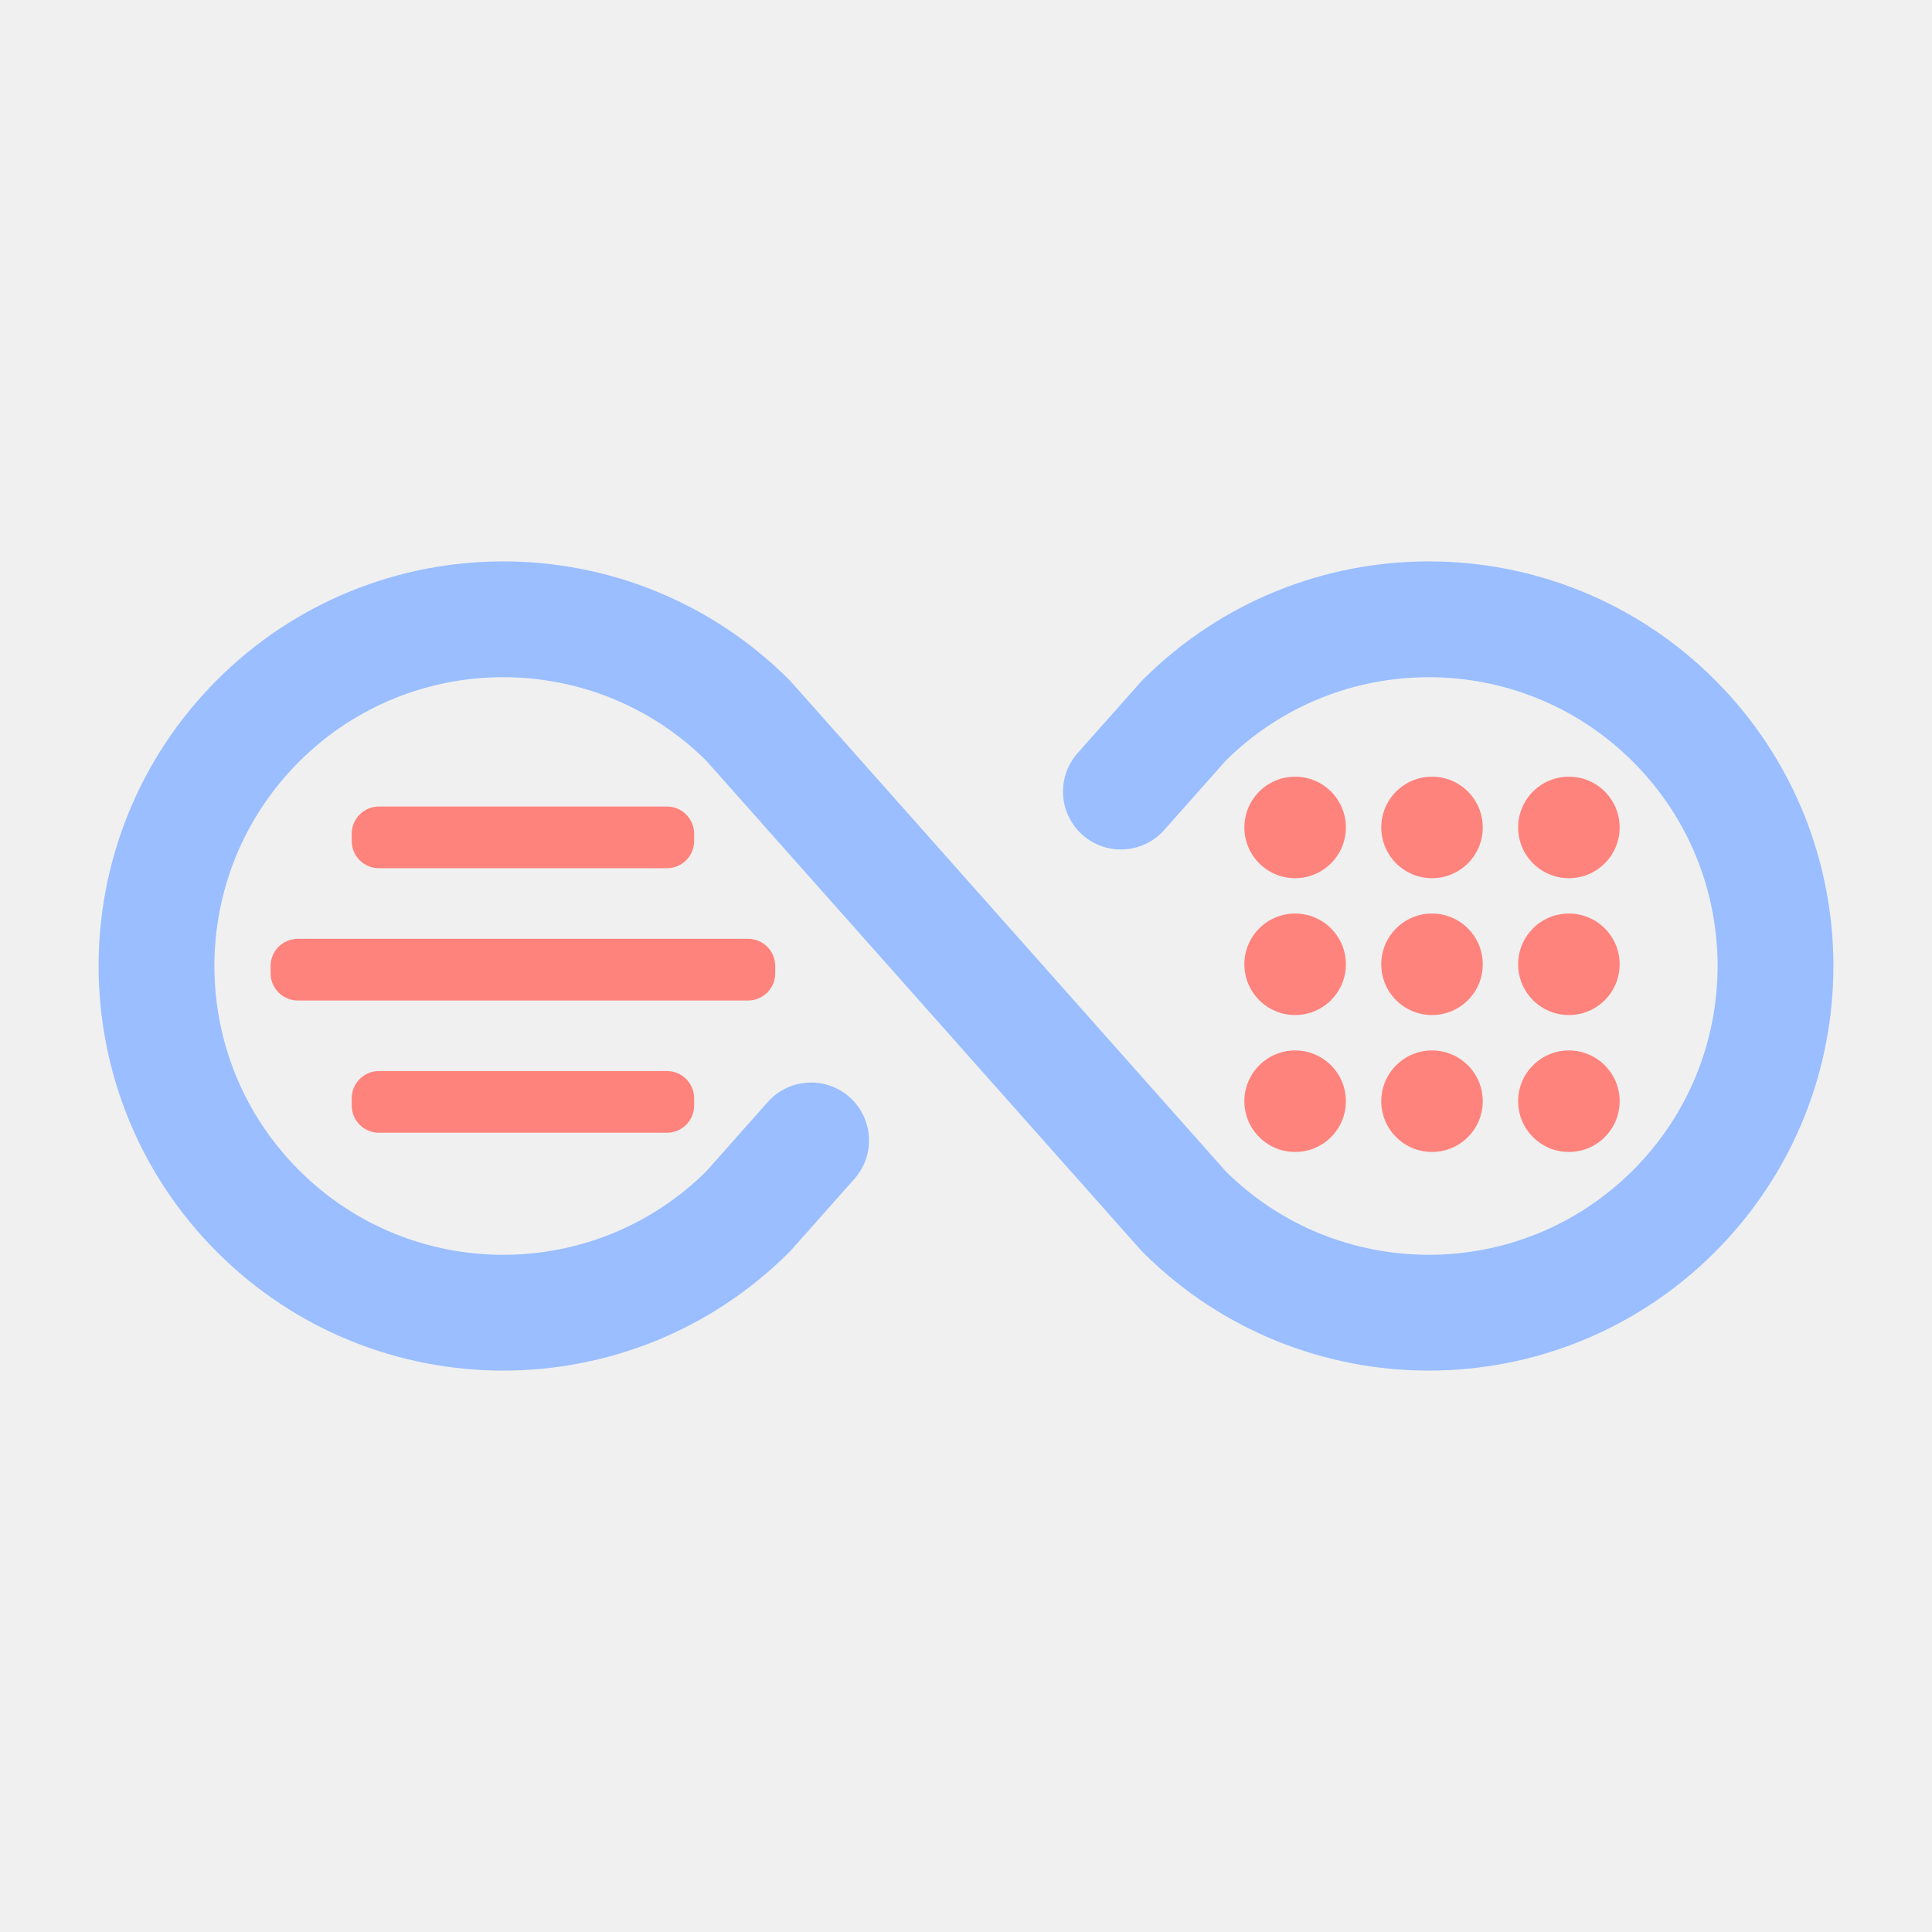
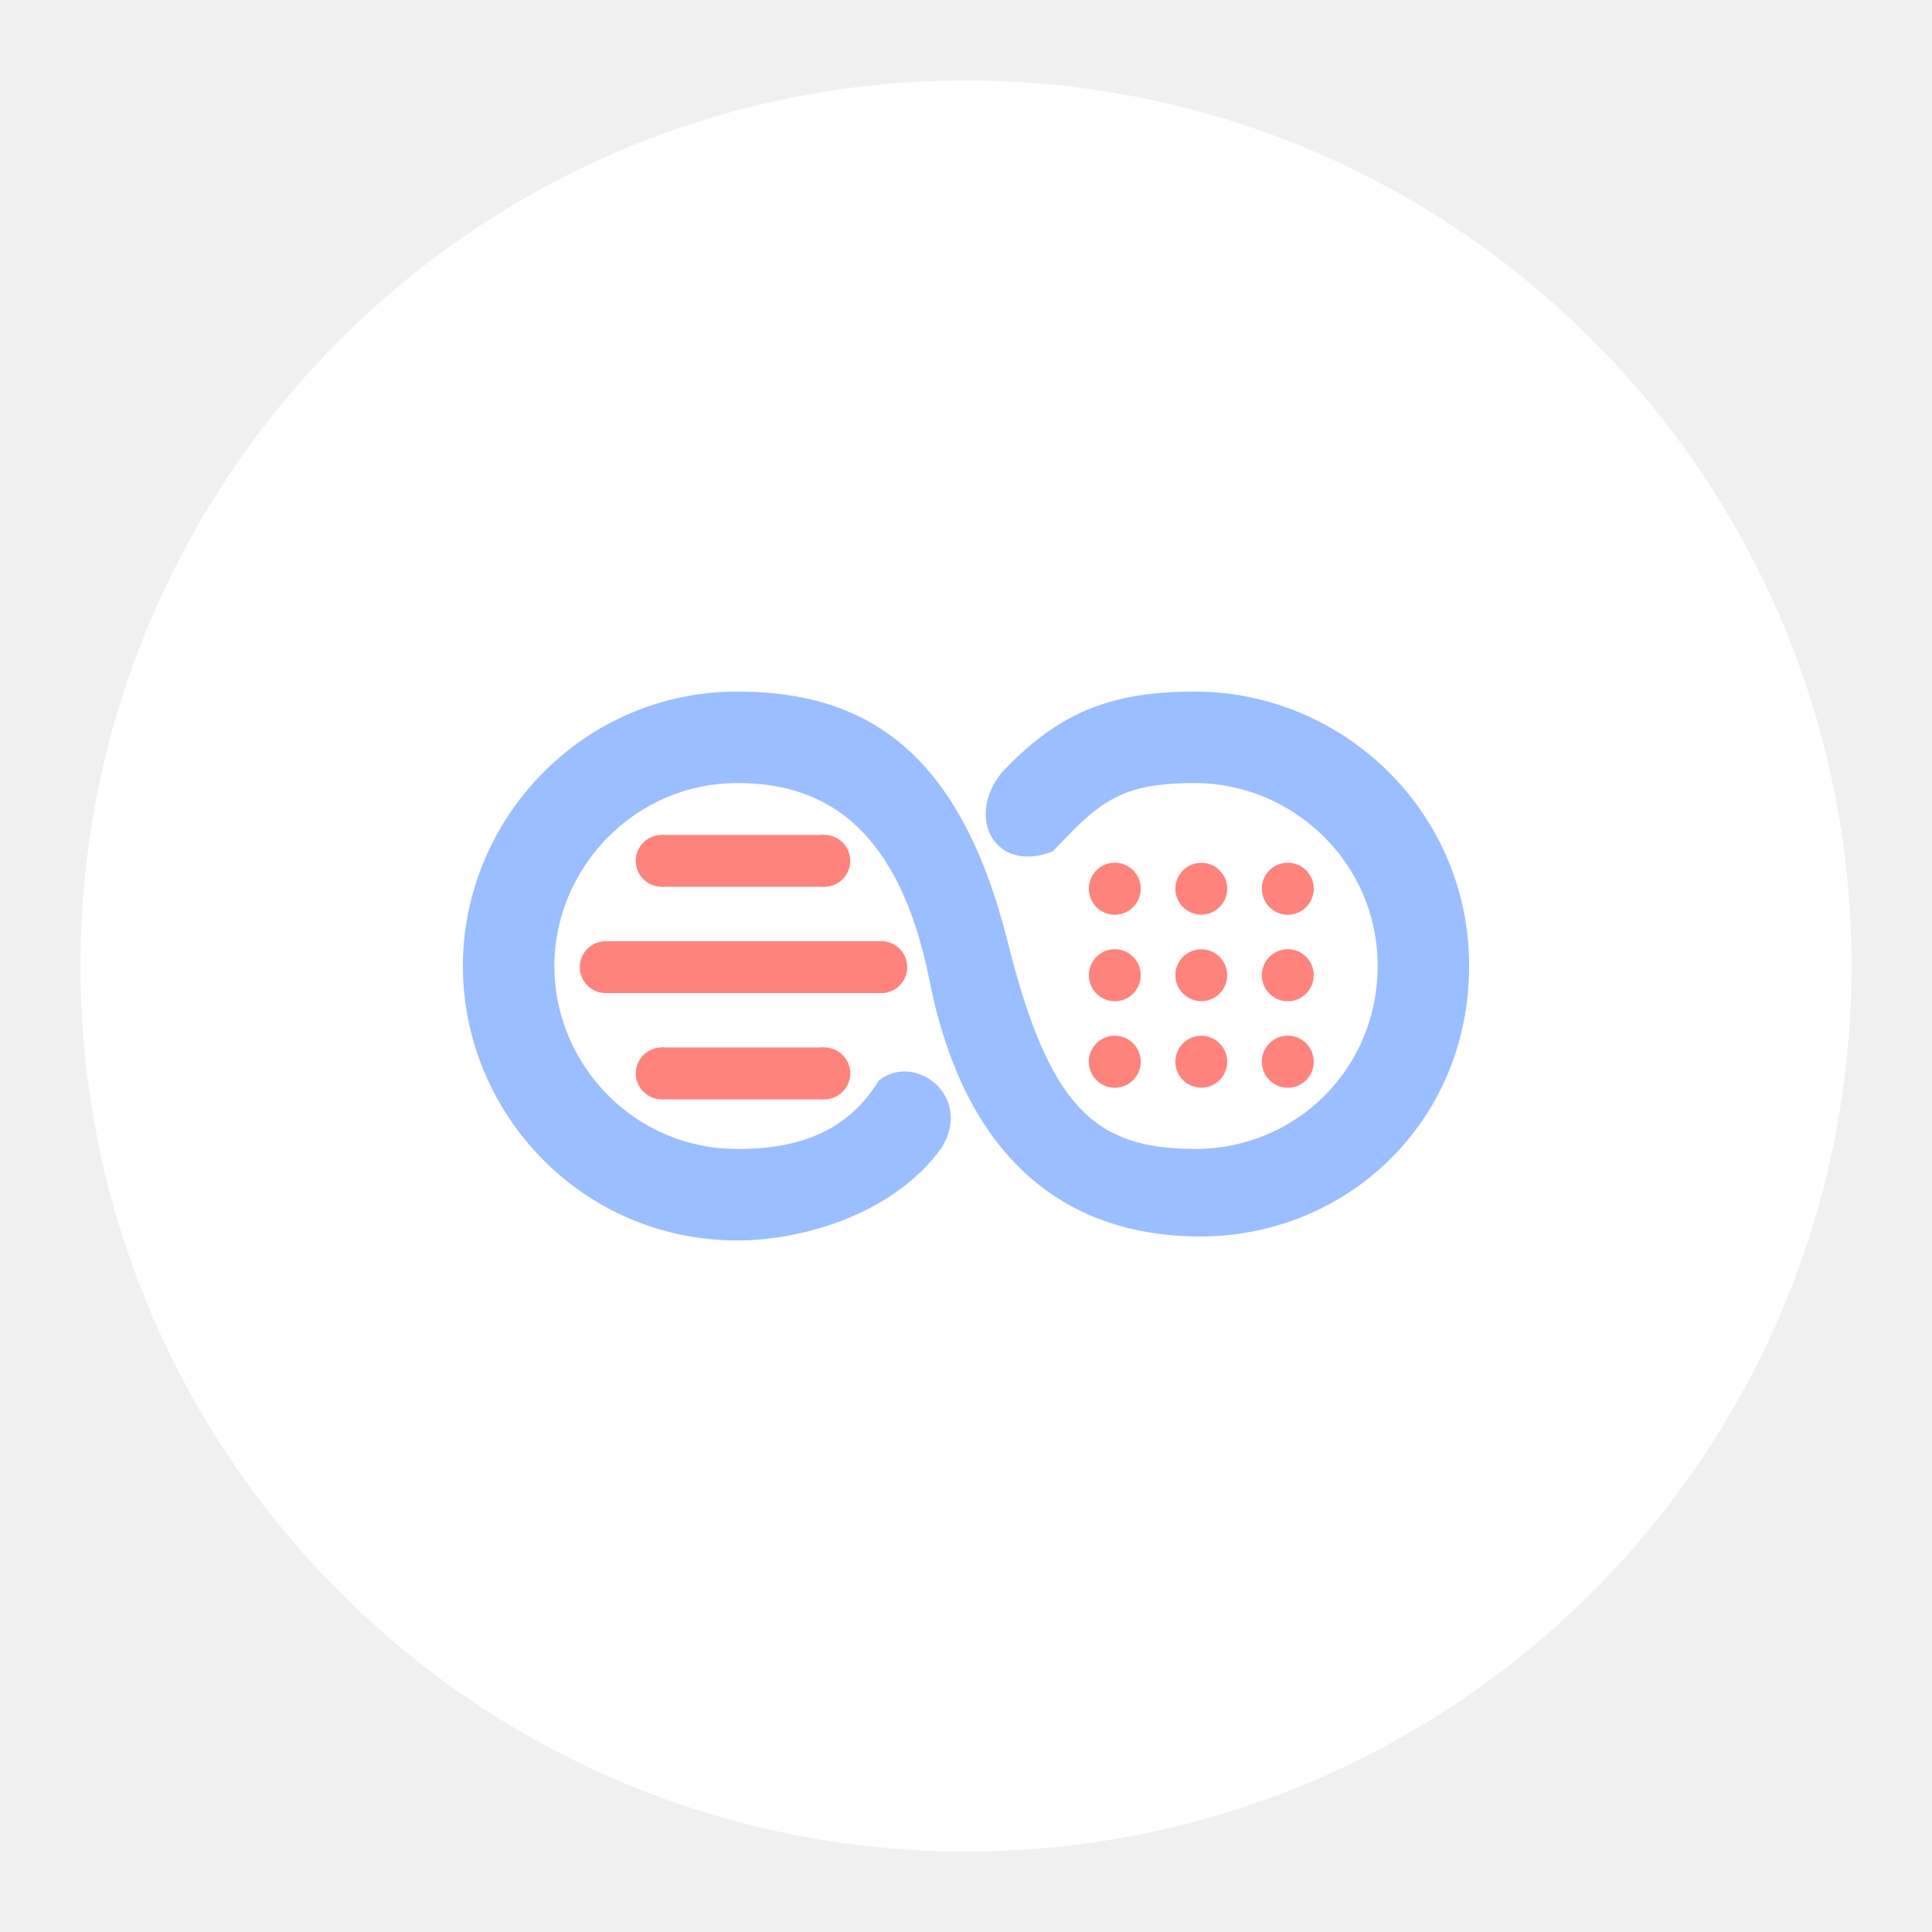
- <svg xmlns="http://www.w3.org/2000/svg" width="192" height="192" version="1.1" viewBox="0 0 192 192">
-   <g transform="matrix(1.4916 0 0 1.4916 -47.196 -47.196)" fill="#ff837d" stroke-width="0">
-     <rect x="55.074" y="103" width="22.815" height="4.111" rx="1.812" ry="1.812" />
-     <rect x="49.67" y="94.19" width="33.622" height="4.111" rx="1.812" ry="1.812" />
-     <rect x="55.074" y="85.377" width="22.815" height="4.111" rx="1.812" ry="1.812" />
-   </g>
-   <g transform="matrix(.7193 0 0 .7193 3.9298 3.9298)" stroke="#9abeff">
-     <path d="m106.6 152.1-8.7 9.8a47.9 47.9 0 1 1 0-67.8l60.2 67.8a47.9 47.9 0 1 0 0-67.8l-8.7 9.8" fill="none" stroke="#9abeff" stroke-linecap="round" stroke-linejoin="round" stroke-width="16" />
-   </g>
-   <g transform="matrix(1.4916 0 0 1.4916 -47.196 -47.196)" fill="#ff837d" stroke-width="0">
-     <circle cx="117.93" cy="86.77" r="3.382" />
-     <circle cx="127.05" cy="86.77" r="3.382" />
-     <circle cx="136.17" cy="86.77" r="3.382" />
-     <circle cx="117.93" cy="95.888" r="3.382" />
-     <circle cx="127.05" cy="95.888" r="3.382" />
-     <circle cx="136.17" cy="95.888" r="3.382" />
-     <circle cx="117.93" cy="105.01" r="3.382" />
-     <circle cx="127.05" cy="105.01" r="3.382" />
-     <circle cx="136.17" cy="105.01" r="3.382" />
+ <svg xmlns="http://www.w3.org/2000/svg" width="192" height="192" version="1.1" viewBox="0 0 192 192" xml:space="preserve">
+   <circle cx="96" cy="96" r="88" fill="#fff" />
+   <g transform="matrix(.36364 0 0 .36364 2.9084 2.9084)">
+     <path id="path" d="m193.5 181c-42.324 0-74.999 34.899-74.999 75.001 0 40.2 32.479 74.999 74.999 74.999 18.888 0 43.399-7.836 55.877-25.404 8.625-14.027-7.355-26.194-17.245-18.266-9.642 16.01-25.59 18.67-38.632 18.67-28.313 0-50-23.235-50-49.999 0-26.649 21.864-50 50-50 21.635 0 43.717 9.69 52.545 54.046 11.188 56.214 44.741 69.87 73.899 69.87 40.2 0 73.555-31.396 73.555-73.916s-34.799-75.001-74.999-75.001c-22.115 0-35.409 5.417-48.898 18.264-0.813 0.775-2.167 2.142-3.762 3.778-10.101 12.361-1.974 27.826 13.852 21.638 0 0 5.977-6.195 7.151-7.313 8.881-8.458 16.02-11.366 31.657-11.366 26.764 0 50 21.687 50 50s-22.581 50.09-50 49.999c-27.487-0.091-39.762-11.451-51.1-56.573-12.987-51.683-38.243-68.426-73.899-68.426z" fill="#9abeff" />
+     <path d="m343.94 282.16m-7.092 0c-5e-3 -1.501 0.467-2.965 1.347-4.18 0.879-1.216 2.122-2.121 3.549-2.586s2.965-0.465 4.392 0 2.67 1.37 3.549 2.586c0.88 1.215 1.352 2.679 1.347 4.18 5e-3 1.501-0.467 2.965-1.347 4.18-0.879 1.216-2.122 2.121-3.549 2.586s-2.965 0.465-4.392 0-2.67-1.37-3.549-2.586c-0.88-1.215-1.352-2.679-1.347-4.18" fill="#ff837d" />
+     <path d="m296.66 234.88m-7.092 0c-5e-3 -1.501 0.467-2.965 1.347-4.18 0.879-1.216 2.122-2.121 3.549-2.586s2.965-0.465 4.392 0 2.67 1.37 3.549 2.586c0.88 1.215 1.352 2.679 1.347 4.18 5e-3 1.501-0.467 2.965-1.347 4.18-0.879 1.216-2.122 2.121-3.549 2.586s-2.965 0.465-4.392 0-2.67-1.37-3.549-2.586c-0.88-1.215-1.352-2.679-1.347-4.18" fill="#ff837d" />
+     <path d="m296.66 258.52m-7.092 0c-5e-3 -1.501 0.467-2.965 1.347-4.18 0.879-1.216 2.122-2.121 3.549-2.586s2.965-0.465 4.392 0 2.67 1.37 3.549 2.586c0.88 1.215 1.352 2.679 1.347 4.18 5e-3 1.501-0.467 2.965-1.347 4.18-0.879 1.216-2.122 2.121-3.549 2.586s-2.965 0.465-4.392 0-2.67-1.37-3.549-2.586c-0.88-1.215-1.352-2.679-1.347-4.18" fill="#ff837d" />
+     <path d="m320.3 234.88m-7.092 0c0-1.88 0.748-3.685 2.077-5.015 1.33-1.329 3.135-2.077 5.015-2.077s3.685 0.748 5.015 2.077c1.329 1.33 2.077 3.135 2.077 5.015s-0.748 3.685-2.077 5.015c-1.33 1.329-3.135 2.077-5.015 2.077s-3.685-0.748-5.015-2.077c-1.329-1.33-2.077-3.135-2.077-5.015" fill="#ff837d" />
+     <path d="m343.94 234.88m-7.092 0c-5e-3 -1.501 0.467-2.965 1.347-4.18 0.879-1.216 2.122-2.121 3.549-2.586s2.965-0.465 4.392 0 2.67 1.37 3.549 2.586c0.88 1.215 1.352 2.679 1.347 4.18 5e-3 1.501-0.467 2.965-1.347 4.18-0.879 1.216-2.122 2.121-3.549 2.586s-2.965 0.465-4.392 0-2.67-1.37-3.549-2.586c-0.88-1.215-1.352-2.679-1.347-4.18" fill="#ff837d" />
+     <path d="m320.3 258.52m-7.092 0c0-1.88 0.748-3.685 2.077-5.015 1.33-1.329 3.135-2.077 5.015-2.077s3.685 0.748 5.015 2.077c1.329 1.33 2.077 3.135 2.077 5.015s-0.748 3.685-2.077 5.015c-1.33 1.329-3.135 2.077-5.015 2.077s-3.685-0.748-5.015-2.077c-1.329-1.33-2.077-3.135-2.077-5.015" fill="#ff837d" />
+     <path d="m343.94 258.52m-7.092 0c-5e-3 -1.501 0.467-2.965 1.347-4.18 0.879-1.216 2.122-2.121 3.549-2.586s2.965-0.465 4.392 0 2.67 1.37 3.549 2.586c0.88 1.215 1.352 2.679 1.347 4.18 5e-3 1.501-0.467 2.965-1.347 4.18-0.879 1.216-2.122 2.121-3.549 2.586s-2.965 0.465-4.392 0-2.67-1.37-3.549-2.586c-0.88-1.215-1.352-2.679-1.347-4.18" fill="#ff837d" />
+     <path d="m296.66 282.16m-7.092 0c-5e-3 -1.501 0.467-2.965 1.347-4.18 0.879-1.216 2.122-2.121 3.549-2.586s2.965-0.465 4.392 0 2.67 1.37 3.549 2.586c0.88 1.215 1.352 2.679 1.347 4.18 5e-3 1.501-0.467 2.965-1.347 4.18-0.879 1.216-2.122 2.121-3.549 2.586s-2.965 0.465-4.392 0-2.67-1.37-3.549-2.586c-0.88-1.215-1.352-2.679-1.347-4.18" fill="#ff837d" />
+     <path d="m320.3 282.16m-7.092 0c0-1.88 0.748-3.685 2.077-5.015 1.33-1.329 3.135-2.077 5.015-2.077s3.685 0.748 5.015 2.077c1.329 1.33 2.077 3.135 2.077 5.015s-0.748 3.685-2.077 5.015c-1.33 1.329-3.135 2.077-5.015 2.077s-3.685-0.748-5.015-2.077c-1.329-1.33-2.077-3.135-2.077-5.015" fill="#ff837d" />
+     <path d="m172.9 220.17h44.577v14.184h-44.577z" fill="#ff837d" />
+     <path d="m217.28 227.26m-7.092 0c0-1.88 0.748-3.685 2.077-5.015 1.33-1.329 3.135-2.077 5.015-2.077s3.685 0.748 5.015 2.077c1.329 1.33 2.077 3.135 2.077 5.015s-0.748 3.685-2.077 5.015c-1.33 1.329-3.135 2.077-5.015 2.077s-3.685-0.748-5.015-2.077c-1.329-1.33-2.077-3.135-2.077-5.015" fill="#ff837d" />
+     <path d="m172.84 227.26m-7.092 0c0-1.88 0.748-3.685 2.077-5.015 1.33-1.329 3.135-2.077 5.015-2.077s3.685 0.748 5.015 2.077c1.329 1.33 2.077 3.135 2.077 5.015s-0.748 3.685-2.077 5.015c-1.33 1.329-3.135 2.077-5.015 2.077s-3.685-0.748-5.015-2.077c-1.329-1.33-2.077-3.135-2.077-5.015" fill="#ff837d" />
+     <path d="m172.9 278.26h44.577v14.184h-44.577z" fill="#ff837d" />
+     <path d="m217.28 285.35m-7.092 0c0-1.88 0.748-3.685 2.077-5.015 1.33-1.329 3.135-2.077 5.015-2.077s3.685 0.748 5.015 2.077c1.329 1.33 2.077 3.135 2.077 5.015s-0.748 3.685-2.077 5.015c-1.33 1.329-3.135 2.077-5.015 2.077s-3.685-0.748-5.015-2.077c-1.329-1.33-2.077-3.135-2.077-5.015" fill="#ff837d" />
+     <path d="m172.84 285.35m-7.092 0c0-1.88 0.748-3.685 2.077-5.015 1.33-1.329 3.135-2.077 5.015-2.077s3.685 0.748 5.015 2.077c1.329 1.33 2.077 3.135 2.077 5.015s-0.748 3.685-2.077 5.015c-1.33 1.329-3.135 2.077-5.015 2.077s-3.685-0.748-5.015-2.077c-1.329-1.33-2.077-3.135-2.077-5.015" fill="#ff837d" />
+     <path d="m157.19 249.22h75.355v14.184h-75.355z" fill="#ff837d" />
+     <path d="m232.84 256.31m-7.092 0c-5e-3 -1.501 0.467-2.965 1.347-4.18 0.879-1.216 2.122-2.121 3.549-2.586s2.965-0.465 4.392 0 2.67 1.37 3.549 2.586c0.88 1.215 1.352 2.679 1.347 4.18 5e-3 1.501-0.467 2.965-1.347 4.18-0.879 1.216-2.122 2.121-3.549 2.586s-2.965 0.465-4.392 0-2.67-1.37-3.549-2.586c-0.88-1.215-1.352-2.679-1.347-4.18" fill="#ff837d" />
+     <path d="m157.53 256.31m-7.092 0c0-1.88 0.748-3.685 2.077-5.015 1.33-1.329 3.135-2.077 5.015-2.077s3.685 0.748 5.015 2.077c1.329 1.33 2.077 3.135 2.077 5.015s-0.748 3.685-2.077 5.015c-1.33 1.329-3.135 2.077-5.015 2.077s-3.685-0.748-5.015-2.077c-1.329-1.33-2.077-3.135-2.077-5.015" fill="#ff837d" />
  </g>
</svg>
